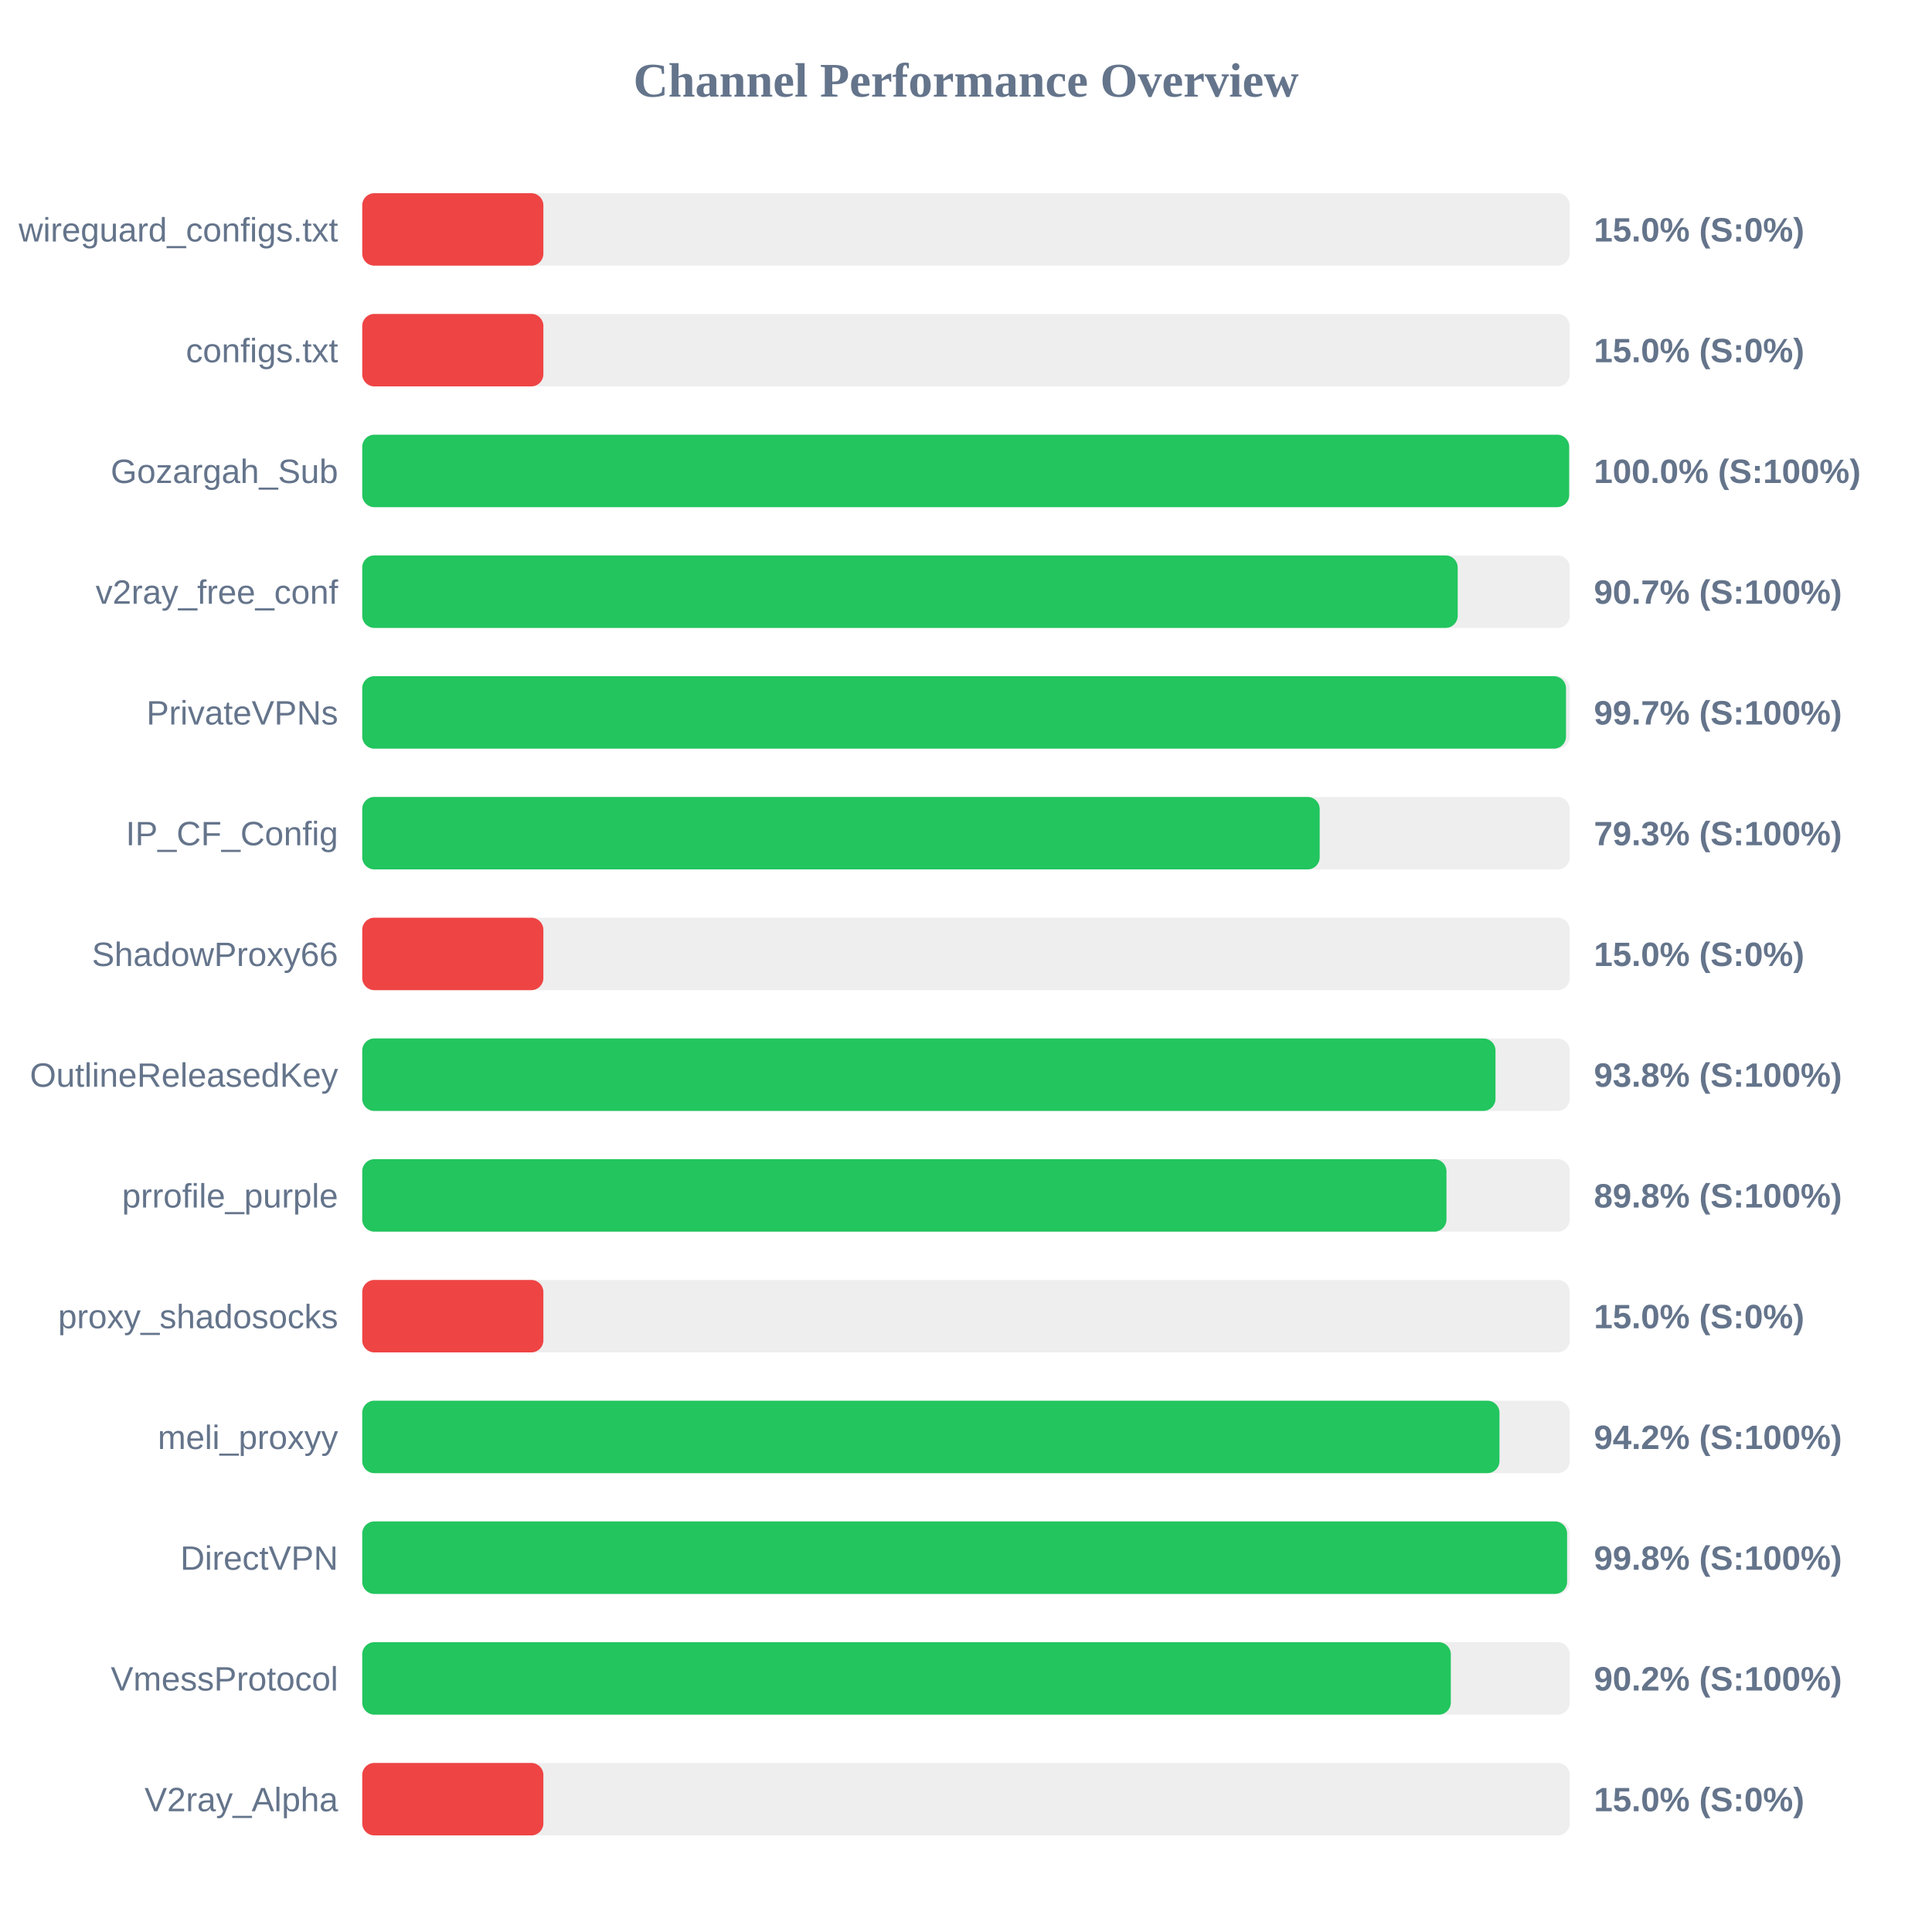
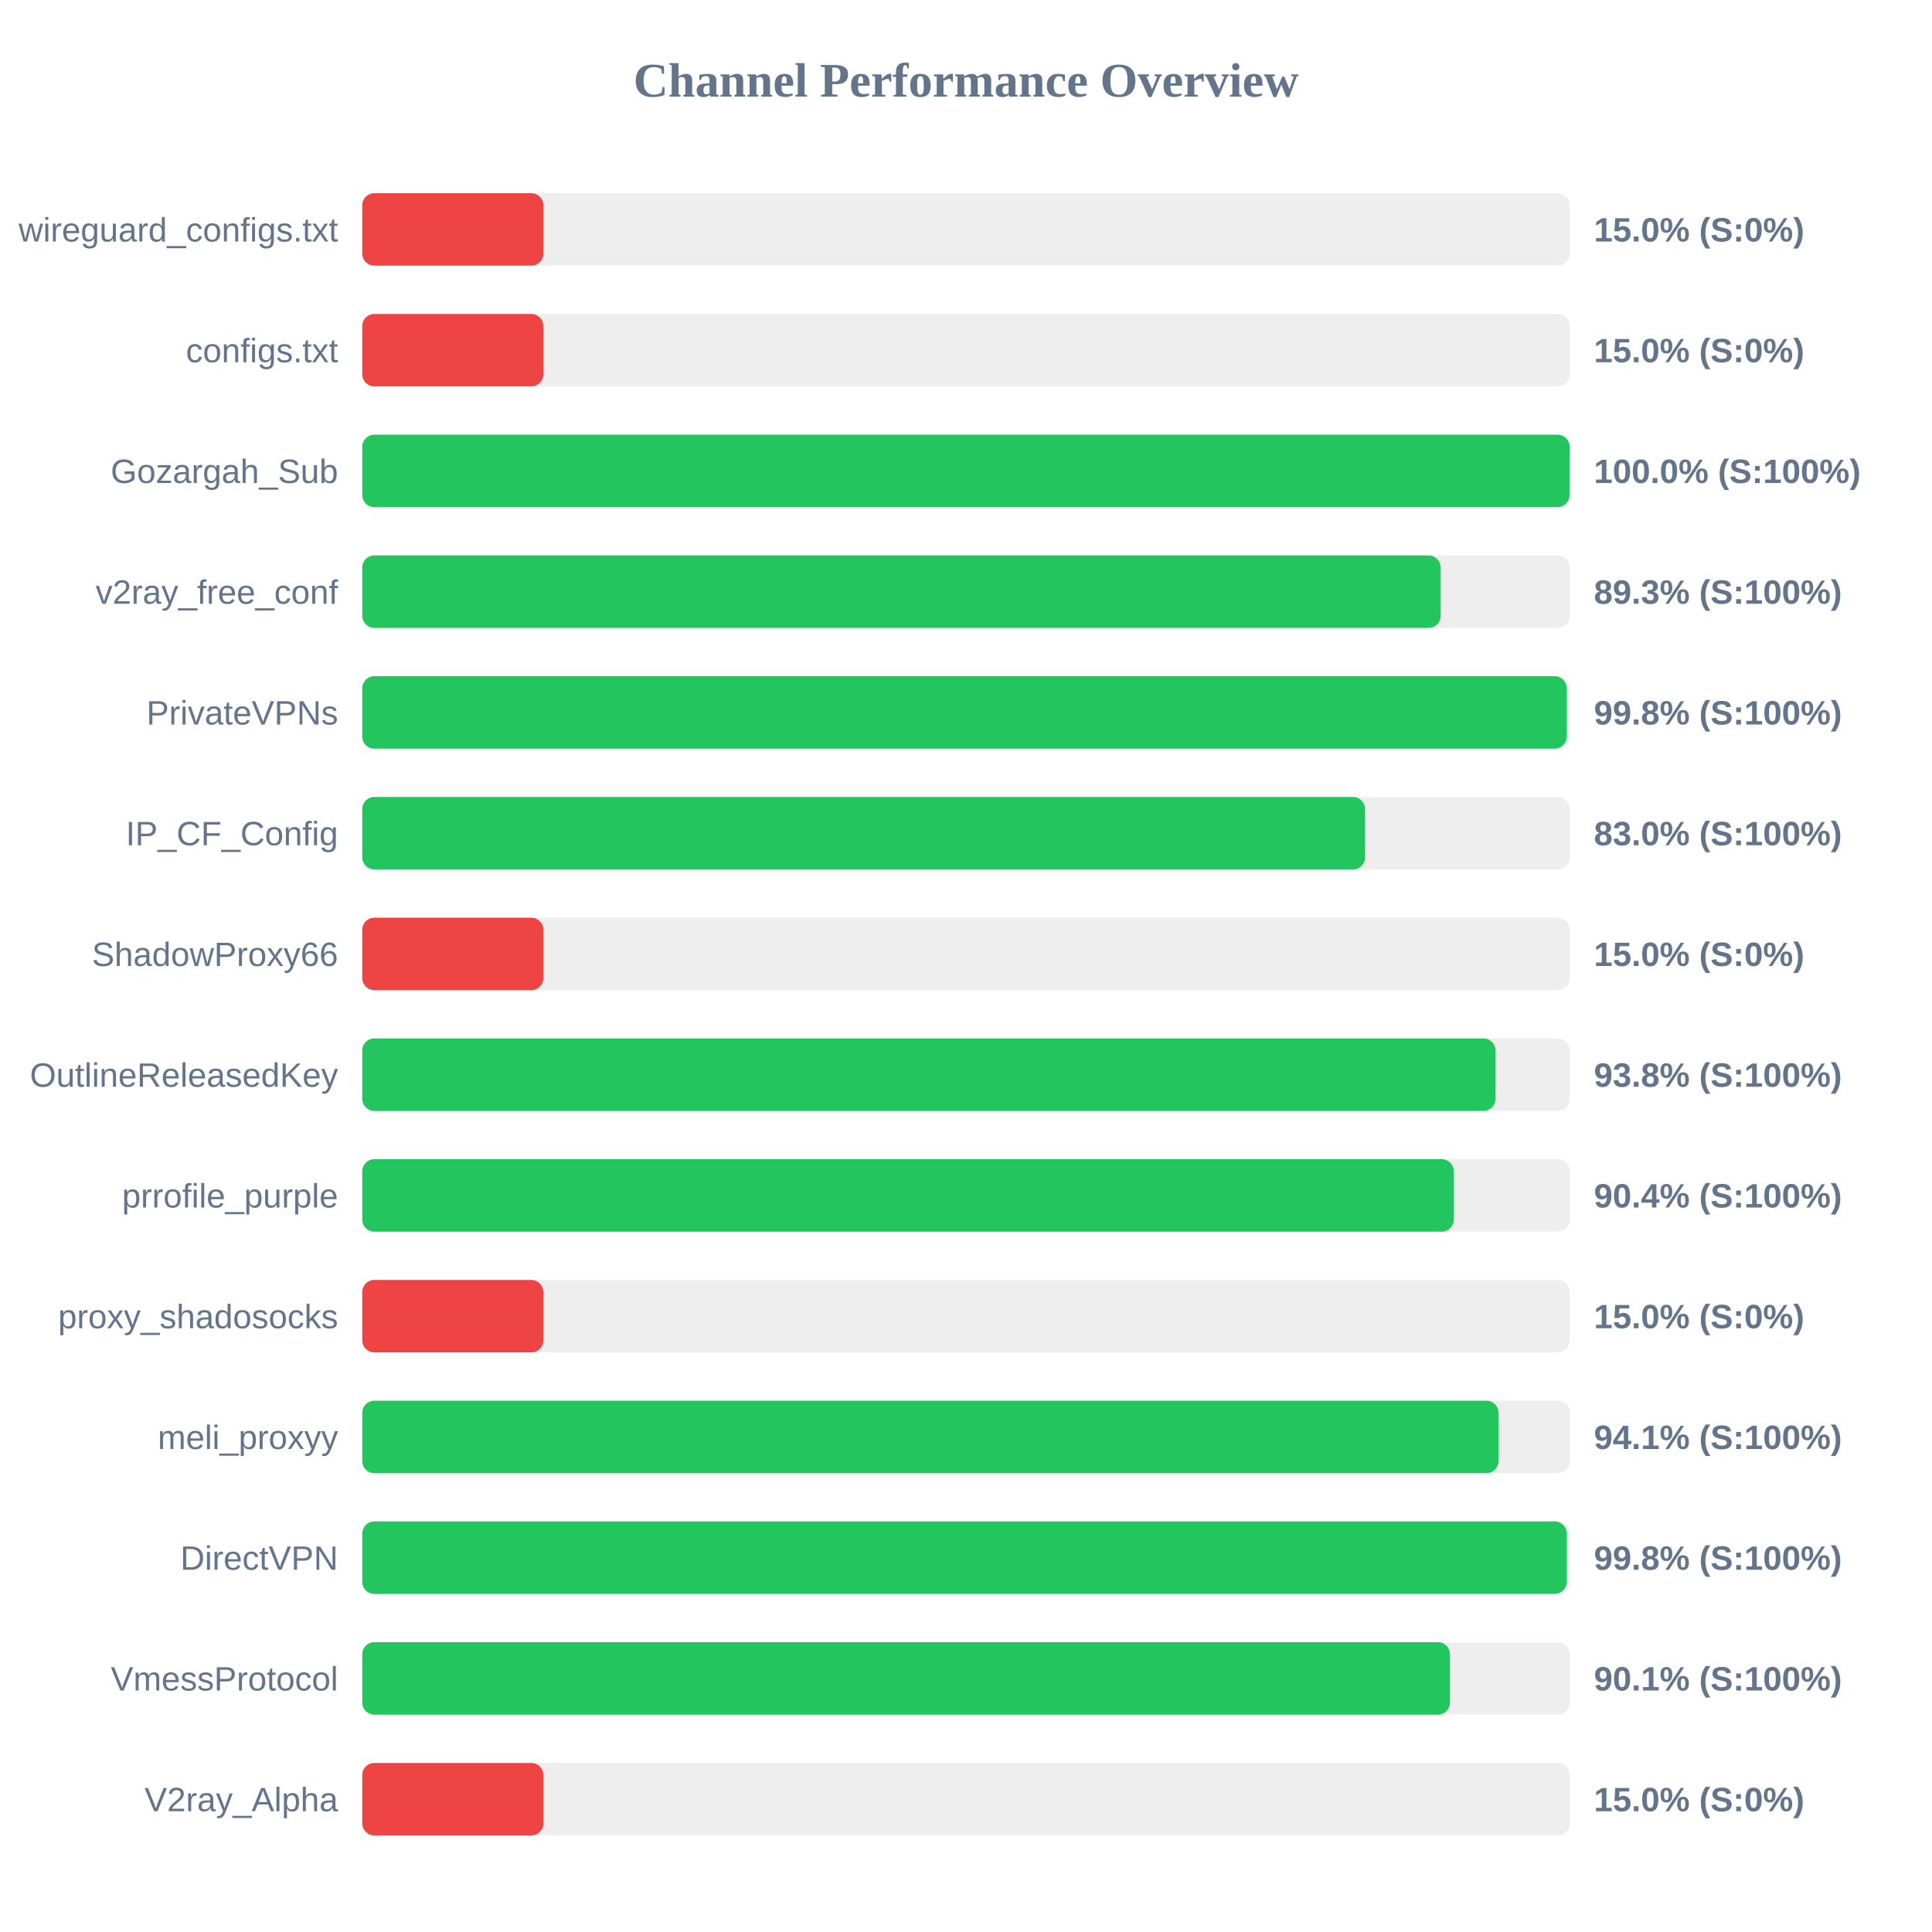
<svg xmlns="http://www.w3.org/2000/svg" width="800" height="800" version="1.1">
  <style>
        .row { font: 14px Arial; fill: #64748b; }
        .score { font: bold 14px Arial; fill: #64748b; }
    </style>
  <text x="400" y="40" text-anchor="middle" font-size="20px" font-weight="bold" fill="#64748b">Channel Performance Overview</text>
  <rect x="150" y="80" width="500" height="30" fill="#eee" rx="5" />
  <rect x="150" y="80" width="75.0" height="30" fill="#ef4444" rx="5" />
  <text x="140" y="100" text-anchor="end" class="row">wireguard_configs.txt</text>
  <text x="660" y="100" text-anchor="start" class="score">15.0% (S:0%)</text>
  <rect x="150" y="130" width="500" height="30" fill="#eee" rx="5" />
  <rect x="150" y="130" width="75.0" height="30" fill="#ef4444" rx="5" />
  <text x="140" y="150" text-anchor="end" class="row">configs.txt</text>
  <text x="660" y="150" text-anchor="start" class="score">15.0% (S:0%)</text>
  <rect x="150" y="180" width="500" height="30" fill="#eee" rx="5" />
-   <rect x="150" y="180" width="499.75" height="30" fill="#22c55e" rx="5" />
+   <rect x="150" y="180" width="499.95" height="30" fill="#22c55e" rx="5" />
  <text x="140" y="200" text-anchor="end" class="row">Gozargah_Sub</text>
  <text x="660" y="200" text-anchor="start" class="score">100.0% (S:100%)</text>
  <rect x="150" y="230" width="500" height="30" fill="#eee" rx="5" />
-   <rect x="150" y="230" width="453.6" height="30" fill="#22c55e" rx="5" />
+   <rect x="150" y="230" width="446.55" height="30" fill="#22c55e" rx="5" />
  <text x="140" y="250" text-anchor="end" class="row">v2ray_free_conf</text>
-   <text x="660" y="250" text-anchor="start" class="score">90.7% (S:100%)</text>
+   <text x="660" y="250" text-anchor="start" class="score">89.3% (S:100%)</text>
  <rect x="150" y="280" width="500" height="30" fill="#eee" rx="5" />
-   <rect x="150" y="280" width="498.45" height="30" fill="#22c55e" rx="5" />
+   <rect x="150" y="280" width="498.75" height="30" fill="#22c55e" rx="5" />
  <text x="140" y="300" text-anchor="end" class="row">PrivateVPNs</text>
-   <text x="660" y="300" text-anchor="start" class="score">99.7% (S:100%)</text>
+   <text x="660" y="300" text-anchor="start" class="score">99.8% (S:100%)</text>
  <rect x="150" y="330" width="500" height="30" fill="#eee" rx="5" />
-   <rect x="150" y="330" width="396.45" height="30" fill="#22c55e" rx="5" />
+   <rect x="150" y="330" width="415.25" height="30" fill="#22c55e" rx="5" />
  <text x="140" y="350" text-anchor="end" class="row">IP_CF_Config</text>
-   <text x="660" y="350" text-anchor="start" class="score">79.3% (S:100%)</text>
+   <text x="660" y="350" text-anchor="start" class="score">83.0% (S:100%)</text>
  <rect x="150" y="380" width="500" height="30" fill="#eee" rx="5" />
  <rect x="150" y="380" width="75.0" height="30" fill="#ef4444" rx="5" />
  <text x="140" y="400" text-anchor="end" class="row">ShadowProxy66</text>
  <text x="660" y="400" text-anchor="start" class="score">15.0% (S:0%)</text>
  <rect x="150" y="430" width="500" height="30" fill="#eee" rx="5" />
  <rect x="150" y="430" width="469.25" height="30" fill="#22c55e" rx="5" />
  <text x="140" y="450" text-anchor="end" class="row">OutlineReleasedKey</text>
  <text x="660" y="450" text-anchor="start" class="score">93.8% (S:100%)</text>
  <rect x="150" y="480" width="500" height="30" fill="#eee" rx="5" />
-   <rect x="150" y="480" width="448.95" height="30" fill="#22c55e" rx="5" />
+   <rect x="150" y="480" width="452.0" height="30" fill="#22c55e" rx="5" />
  <text x="140" y="500" text-anchor="end" class="row">prrofile_purple</text>
-   <text x="660" y="500" text-anchor="start" class="score">89.8% (S:100%)</text>
+   <text x="660" y="500" text-anchor="start" class="score">90.4% (S:100%)</text>
  <rect x="150" y="530" width="500" height="30" fill="#eee" rx="5" />
  <rect x="150" y="530" width="75.0" height="30" fill="#ef4444" rx="5" />
  <text x="140" y="550" text-anchor="end" class="row">proxy_shadosocks</text>
  <text x="660" y="550" text-anchor="start" class="score">15.0% (S:0%)</text>
  <rect x="150" y="580" width="500" height="30" fill="#eee" rx="5" />
-   <rect x="150" y="580" width="470.9" height="30" fill="#22c55e" rx="5" />
+   <rect x="150" y="580" width="470.5" height="30" fill="#22c55e" rx="5" />
  <text x="140" y="600" text-anchor="end" class="row">meli_proxyy</text>
-   <text x="660" y="600" text-anchor="start" class="score">94.2% (S:100%)</text>
+   <text x="660" y="600" text-anchor="start" class="score">94.1% (S:100%)</text>
  <rect x="150" y="630" width="500" height="30" fill="#eee" rx="5" />
-   <rect x="150" y="630" width="498.9" height="30" fill="#22c55e" rx="5" />
+   <rect x="150" y="630" width="498.75" height="30" fill="#22c55e" rx="5" />
  <text x="140" y="650" text-anchor="end" class="row">DirectVPN</text>
  <text x="660" y="650" text-anchor="start" class="score">99.8% (S:100%)</text>
  <rect x="150" y="680" width="500" height="30" fill="#eee" rx="5" />
-   <rect x="150" y="680" width="450.75" height="30" fill="#22c55e" rx="5" />
+   <rect x="150" y="680" width="450.4" height="30" fill="#22c55e" rx="5" />
  <text x="140" y="700" text-anchor="end" class="row">VmessProtocol</text>
-   <text x="660" y="700" text-anchor="start" class="score">90.2% (S:100%)</text>
+   <text x="660" y="700" text-anchor="start" class="score">90.1% (S:100%)</text>
  <rect x="150" y="730" width="500" height="30" fill="#eee" rx="5" />
  <rect x="150" y="730" width="75.0" height="30" fill="#ef4444" rx="5" />
  <text x="140" y="750" text-anchor="end" class="row">V2ray_Alpha</text>
  <text x="660" y="750" text-anchor="start" class="score">15.0% (S:0%)</text>
</svg>
